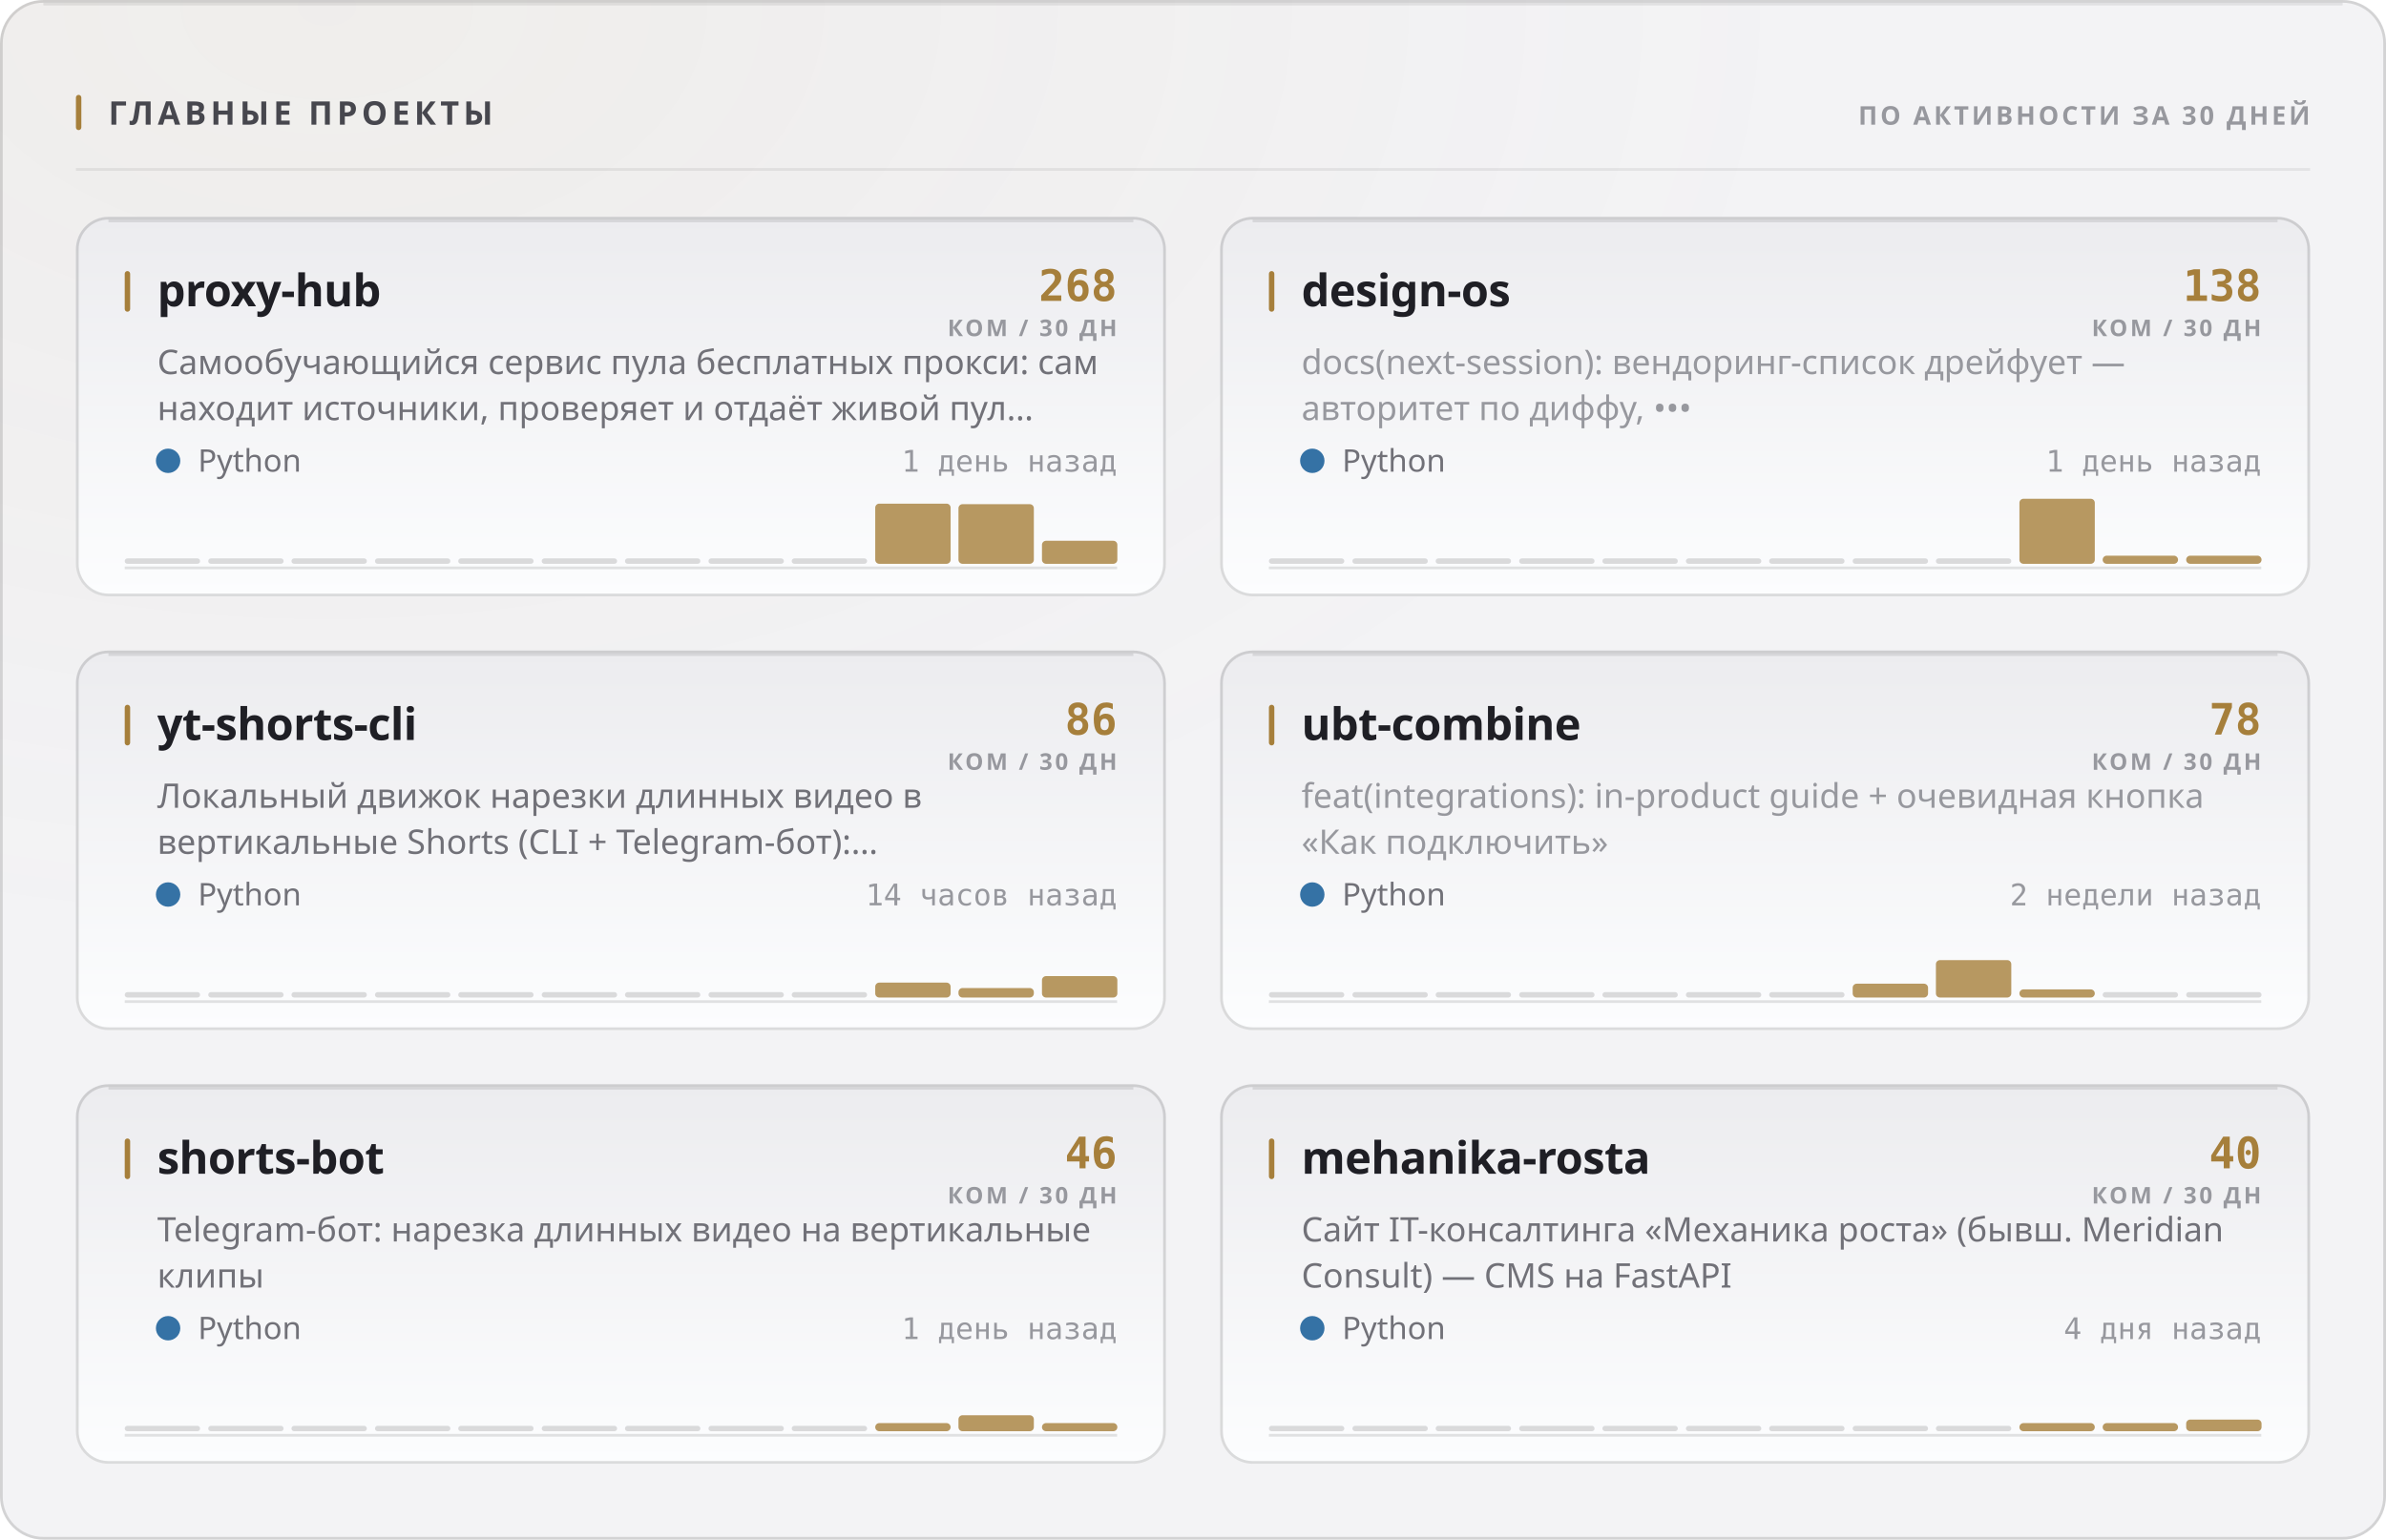
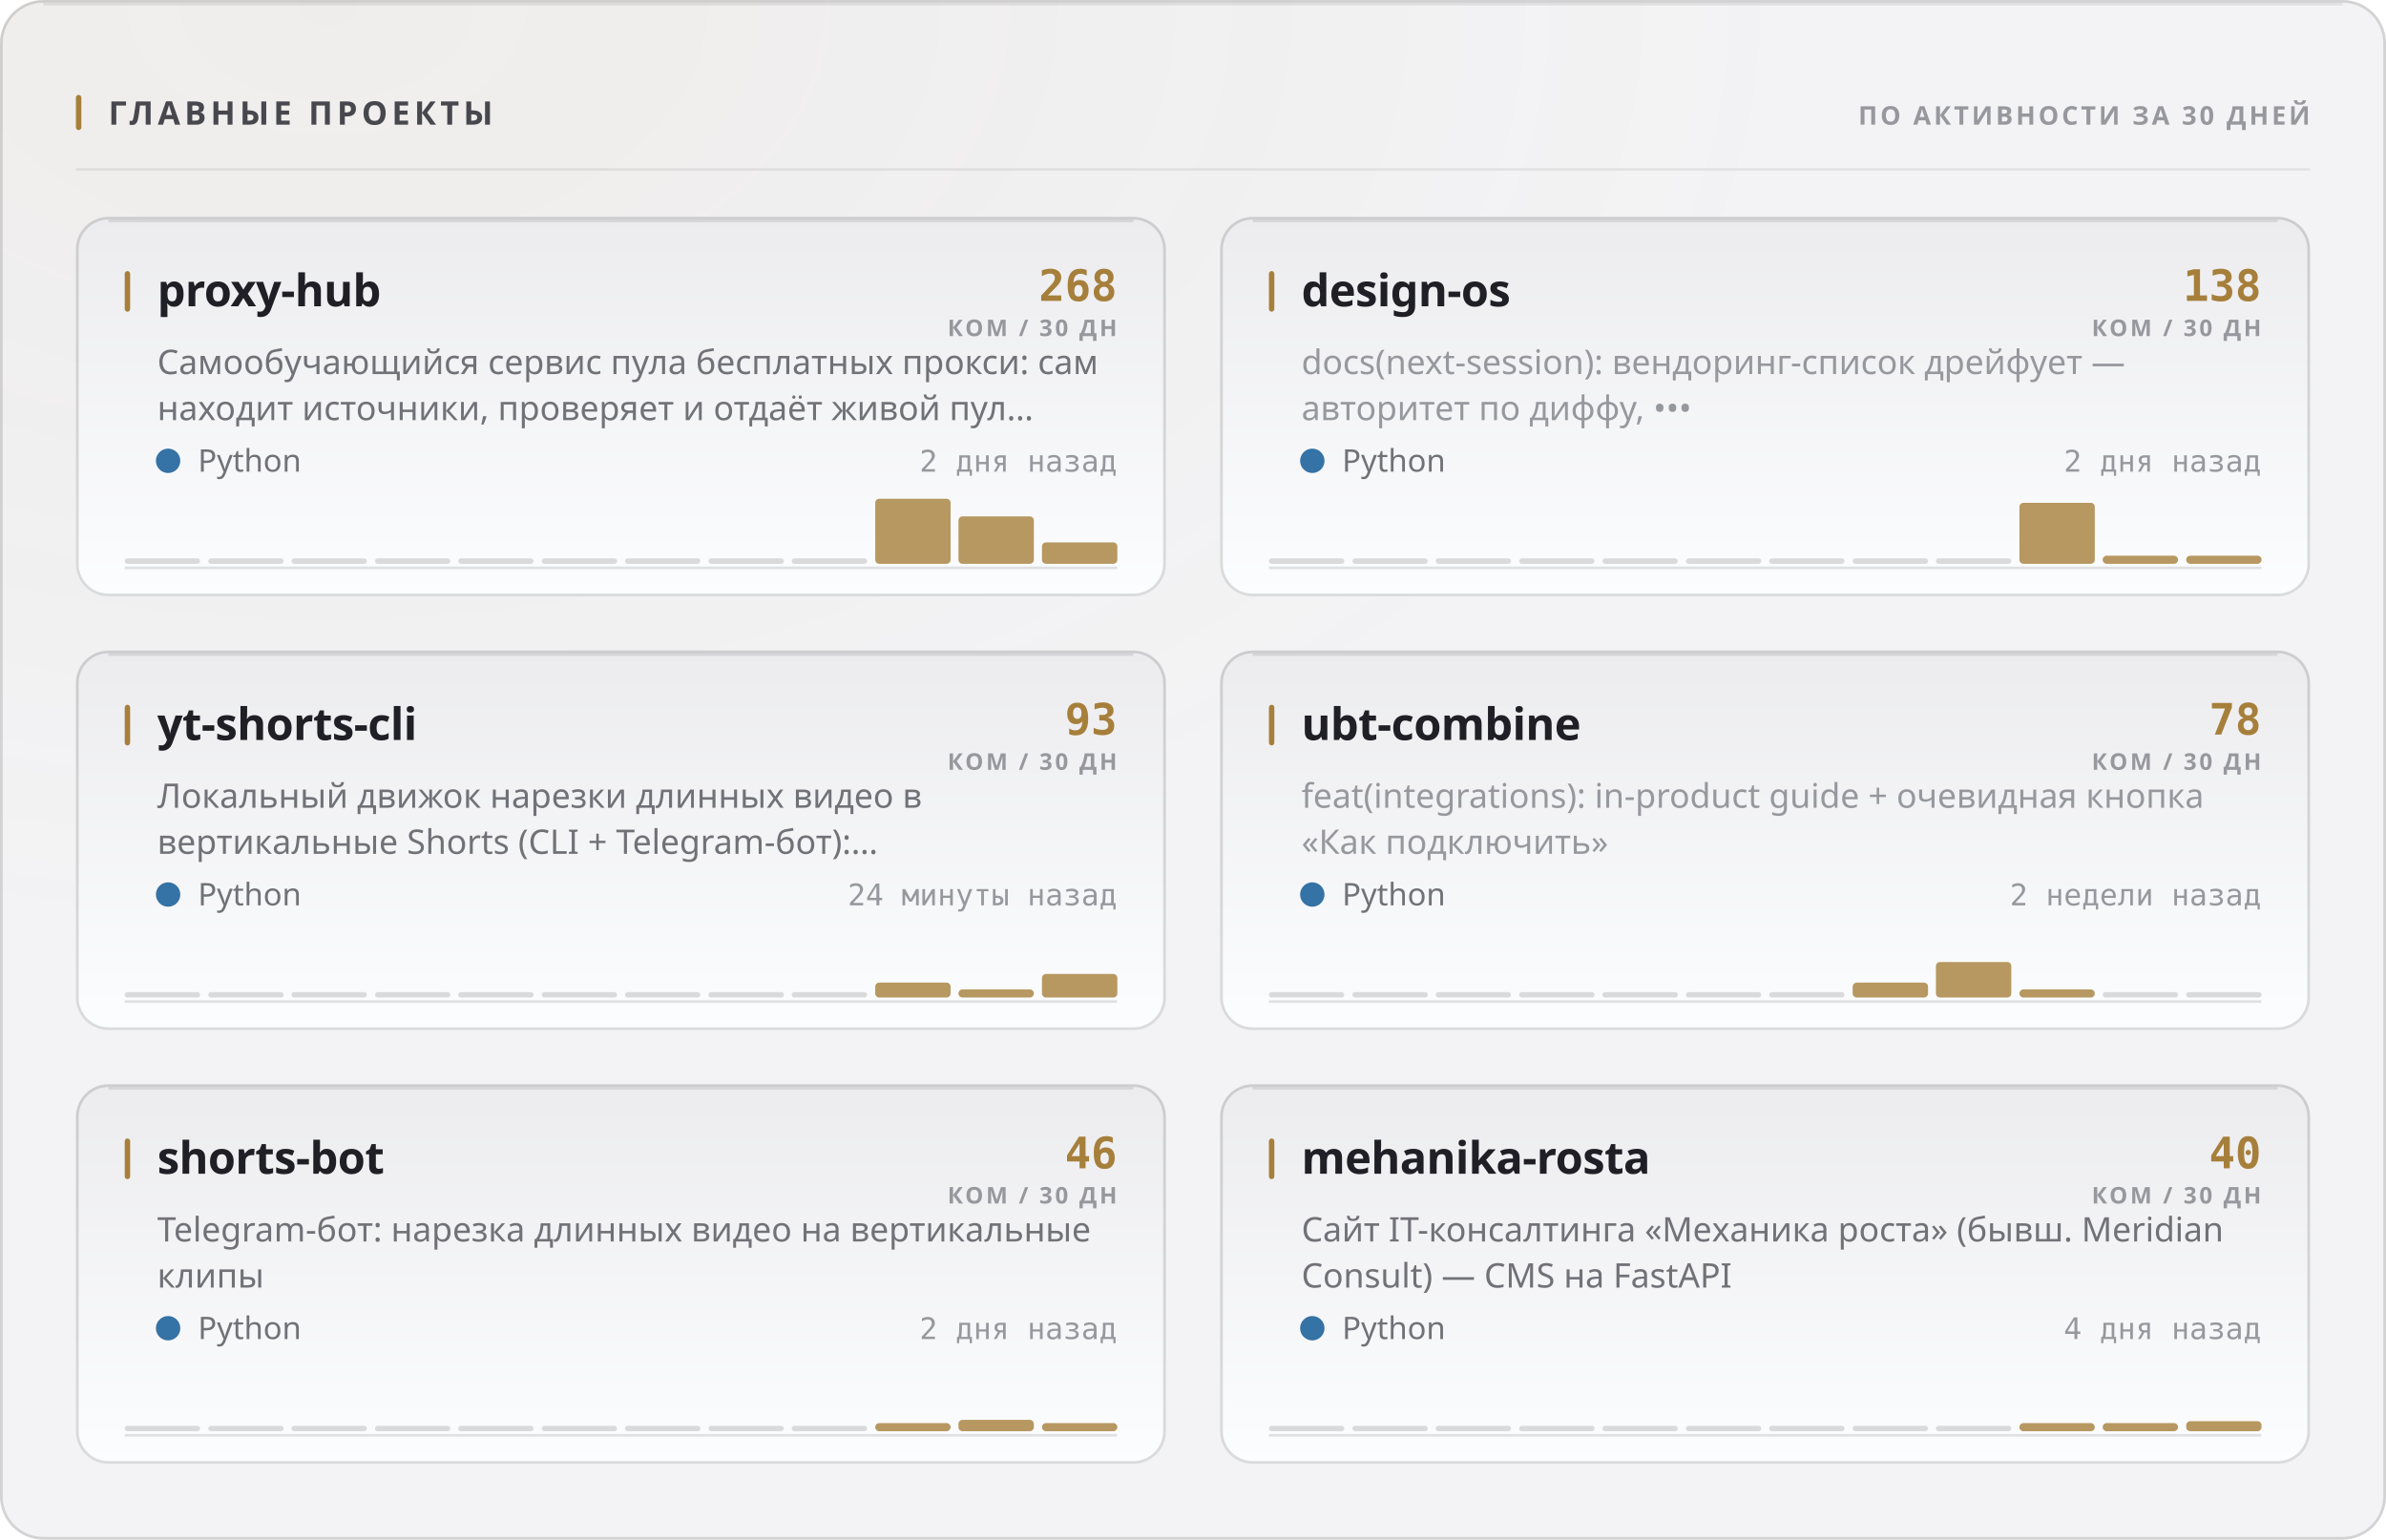
<svg xmlns="http://www.w3.org/2000/svg" width="880" height="568" viewBox="0 0 880 568" role="img">
  <style>
  text { font-family: -apple-system, BlinkMacSystemFont, 'Segoe UI', 'Noto Sans', Helvetica, Arial, sans-serif; }
  .mono { font-family: ui-monospace, 'SF Mono', 'Cascadia Mono', 'DejaVu Sans Mono', Menlo, Consolas, monospace; font-variant-numeric: tabular-nums; }
  .caps { letter-spacing: .1em; text-transform: uppercase; }

  @keyframes sheen  { from { transform: translateX(-120%); } to { transform: translateX(260%); } }
  @keyframes rise   { from { opacity: 0; transform: translateY(6px); } to { opacity: 1; transform: none; } }
  @keyframes slide  { from { opacity: 0; transform: translateX(-8px); } to { opacity: 1; transform: none; } }
  @keyframes grow   { from { transform: scaleY(0); } to { transform: scaleY(1); } }
  @keyframes widen  { from { transform: scaleX(0); } to { transform: scaleX(1); } }
  @keyframes draw   { from { stroke-dashoffset: 200; } to { stroke-dashoffset: 0; } }

  .sheen { animation: sheen 5.5s cubic-bezier(.45,0,.2,1) infinite; }
  .rise  { animation: rise .5s cubic-bezier(.16,1,.3,1) both; }
  .slide { animation: slide .42s cubic-bezier(.16,1,.3,1) both; }
  .bar   { transform-box: fill-box; transform-origin: 50% 100%;
           animation: grow .62s cubic-bezier(.16,1,.3,1) both; }
  .fill  { transform-box: fill-box; transform-origin: 0% 50%;
           animation: widen .8s cubic-bezier(.16,1,.3,1) both; }
  /* The hidden start state lives in the keyframes, never in the static rule.
     A renderer that ignores CSS animations then falls back to the FINISHED
     state — a drawn line, visible text — instead of an empty panel. */
  .spark { stroke-dasharray: 200;
           animation: draw 1.1s cubic-bezier(.16,1,.3,1) both; }

  @media (prefers-reduced-motion: reduce) {
    .sheen { animation: none; opacity: 0; }
    .rise, .slide, .bar, .fill, .spark { animation: none; opacity: 1; transform: none;
                                         stroke-dashoffset: 0; }
  }</style>
  <defs>
    <filter id="grain1" x="0" y="0" width="100%" height="100%">
      <feTurbulence type="fractalNoise" baseFrequency="0.82" numOctaves="3" stitchTiles="stitch" />
      <feColorMatrix type="saturate" values="0" />
    </filter>
    <radialGradient id="wash2" cx="14%" cy="0%" r="62%">
      <stop offset="0%" stop-color="#a67f3b" stop-opacity="0.05" />
      <stop offset="100%" stop-color="#a67f3b" stop-opacity="0" />
    </radialGradient>
    <linearGradient id="cardfill3" x1="0" y1="0" x2="0" y2="1">
      <stop offset="0%" stop-color="#ececef" />
      <stop offset="100%" stop-color="#fcfdfe" />
    </linearGradient>
    <linearGradient id="cardfill4" x1="0" y1="0" x2="0" y2="1">
      <stop offset="0%" stop-color="#ececef" />
      <stop offset="100%" stop-color="#fcfdfe" />
    </linearGradient>
    <linearGradient id="cardfill5" x1="0" y1="0" x2="0" y2="1">
      <stop offset="0%" stop-color="#ececef" />
      <stop offset="100%" stop-color="#fcfdfe" />
    </linearGradient>
    <linearGradient id="cardfill6" x1="0" y1="0" x2="0" y2="1">
      <stop offset="0%" stop-color="#ececef" />
      <stop offset="100%" stop-color="#fcfdfe" />
    </linearGradient>
    <linearGradient id="cardfill7" x1="0" y1="0" x2="0" y2="1">
      <stop offset="0%" stop-color="#ececef" />
      <stop offset="100%" stop-color="#fcfdfe" />
    </linearGradient>
    <linearGradient id="cardfill8" x1="0" y1="0" x2="0" y2="1">
      <stop offset="0%" stop-color="#ececef" />
      <stop offset="100%" stop-color="#fcfdfe" />
    </linearGradient>
  </defs>
  <rect width="880" height="568" rx="16" fill="#f3f3f5" />
  <rect width="880" height="568" rx="16" fill="url(#wash2)" />
  <rect width="880" height="568" rx="16" filter="url(#grain1)" opacity="0.035" style="mix-blend-mode:overlay" />
  <rect x=".5" y=".5" width="879" height="567" rx="15.5" fill="none" stroke="rgba(10,10,12,0.14)" />
  <path d="M16 1.5 H864" stroke="rgba(10,10,12,0.08)" stroke-width="1" fill="none" />
  <rect x="28" y="35" width="2" height="13" rx="1" fill="#a67f3b" />
  <text x="40" y="46" font-size="12" font-weight="700" fill="#47474e" letter-spacing="0.13em">ГЛАВНЫЕ ПРОЕКТЫ</text>
  <text x="852" y="46" font-size="9.5" font-weight="600" fill="#97989e" text-anchor="end" letter-spacing="0.11em">ПО АКТИВНОСТИ ЗА 30 ДНЕЙ</text>
  <path d="M28 62.5 H852" stroke="rgba(10,10,12,0.07)" stroke-width="1" />
  <g class="rise" opacity="1" style="">
    <rect x="28" y="80" width="402" height="140" rx="12" fill="url(#cardfill3)" />
    <rect x="28.5" y="80.5" width="401" height="139" rx="11.5" fill="none" stroke="rgba(10,10,12,0.14)" />
    <path d="M40 81.5 H418" stroke="rgba(10,10,12,0.1)" stroke-width="1" fill="none" />
    <rect x="46" y="100" width="2" height="15" rx="1" fill="#a67f3b" />
    <text x="58" y="113" font-size="16.5" font-weight="700" fill="#1f1f25" letter-spacing="-0.01em">proxy-hub</text>
    <text x="412" y="111" font-size="16" font-weight="700" fill="#a67f3b" text-anchor="end" class="mono">268</text>
    <text x="412" y="124" font-size="8.5" font-weight="600" fill="#97989e" text-anchor="end" letter-spacing="0.11em">КОМ / 30 ДН</text>
    <text x="58" y="138" font-size="12.5" font-weight="400" fill="#717178">Самообучающийся сервис пула бесплатных прокси: сам</text>
    <text x="58" y="155" font-size="12.5" font-weight="400" fill="#717178">находит источники, проверяет и отдаёт живой пул…</text>
    <circle cx="62" cy="170" r="4.5" fill="#3572A5" />
    <text x="73" y="174" font-size="11.5" font-weight="400" fill="#717178">Python</text>
-     <text x="412" y="174" font-size="11" font-weight="400" fill="#97989e" text-anchor="end" class="mono">1 день назад</text>
+     <text x="412" y="174" font-size="11" font-weight="400" fill="#97989e" text-anchor="end" class="mono">2 дня назад</text>
    <path d="M46 209.5 H412" stroke="rgba(10,10,12,0.112)" stroke-width="1" />
    <g class="bar" style="animation-delay:0.18s">
      <rect x="46.0" y="206.0" width="27.8" height="2" rx="1" fill="rgba(10,10,12,0.14)" />
      <rect x="76.8" y="206.0" width="27.8" height="2" rx="1" fill="rgba(10,10,12,0.14)" />
      <rect x="107.5" y="206.0" width="27.8" height="2" rx="1" fill="rgba(10,10,12,0.14)" />
      <rect x="138.3" y="206.0" width="27.8" height="2" rx="1" fill="rgba(10,10,12,0.14)" />
      <rect x="169.0" y="206.0" width="27.8" height="2" rx="1" fill="rgba(10,10,12,0.14)" />
      <rect x="199.8" y="206.0" width="27.8" height="2" rx="1" fill="rgba(10,10,12,0.14)" />
      <rect x="230.5" y="206.0" width="27.8" height="2" rx="1" fill="rgba(10,10,12,0.14)" />
      <rect x="261.3" y="206.0" width="27.8" height="2" rx="1" fill="rgba(10,10,12,0.14)" />
      <rect x="292.0" y="206.0" width="27.8" height="2" rx="1" fill="rgba(10,10,12,0.14)" />
-       <rect x="322.8" y="185.8" width="27.8" height="22.2" rx="1.5" fill="#a67f3b" opacity="0.8" />
-       <rect x="353.5" y="186.0" width="27.8" height="22.0" rx="1.5" fill="#a67f3b" opacity="0.8" />
-       <rect x="384.3" y="199.5" width="27.8" height="8.5" rx="1.5" fill="#a67f3b" opacity="0.8" />
+       <rect x="322.8" y="184.0" width="27.8" height="24.0" rx="1.5" fill="#a67f3b" opacity="0.8" />
+       <rect x="353.5" y="190.5" width="27.8" height="17.5" rx="1.5" fill="#a67f3b" opacity="0.8" />
+       <rect x="384.3" y="200.1" width="27.8" height="7.9" rx="1.5" fill="#a67f3b" opacity="0.8" />
    </g>
  </g>
  <g class="rise" opacity="1" style=" animation-delay:0.055s;">
    <rect x="450" y="80" width="402" height="140" rx="12" fill="url(#cardfill4)" />
    <rect x="450.5" y="80.5" width="401" height="139" rx="11.5" fill="none" stroke="rgba(10,10,12,0.14)" />
    <path d="M462 81.5 H840" stroke="rgba(10,10,12,0.1)" stroke-width="1" fill="none" />
    <rect x="468" y="100" width="2" height="15" rx="1" fill="#a67f3b" />
    <text x="480" y="113" font-size="16.5" font-weight="700" fill="#1f1f25" letter-spacing="-0.01em">design-os</text>
    <text x="834" y="111" font-size="16" font-weight="700" fill="#a67f3b" text-anchor="end" class="mono">138</text>
    <text x="834" y="124" font-size="8.5" font-weight="600" fill="#97989e" text-anchor="end" letter-spacing="0.11em">КОМ / 30 ДН</text>
    <text x="480" y="138" font-size="12.5" font-weight="400" fill="#97989e">docs(next-session): вендоринг-список дрейфует —</text>
    <text x="480" y="155" font-size="12.5" font-weight="400" fill="#97989e">авторитет по диффу, •••</text>
    <circle cx="484" cy="170" r="4.5" fill="#3572A5" />
    <text x="495" y="174" font-size="11.5" font-weight="400" fill="#717178">Python</text>
-     <text x="834" y="174" font-size="11" font-weight="400" fill="#97989e" text-anchor="end" class="mono">1 день назад</text>
+     <text x="834" y="174" font-size="11" font-weight="400" fill="#97989e" text-anchor="end" class="mono">2 дня назад</text>
    <path d="M468 209.5 H834" stroke="rgba(10,10,12,0.112)" stroke-width="1" />
    <g class="bar" style="animation-delay:0.24s">
      <rect x="468.0" y="206.0" width="27.8" height="2" rx="1" fill="rgba(10,10,12,0.14)" />
      <rect x="498.8" y="206.0" width="27.8" height="2" rx="1" fill="rgba(10,10,12,0.14)" />
      <rect x="529.5" y="206.0" width="27.8" height="2" rx="1" fill="rgba(10,10,12,0.14)" />
      <rect x="560.3" y="206.0" width="27.8" height="2" rx="1" fill="rgba(10,10,12,0.14)" />
      <rect x="591.0" y="206.0" width="27.8" height="2" rx="1" fill="rgba(10,10,12,0.14)" />
      <rect x="621.8" y="206.0" width="27.8" height="2" rx="1" fill="rgba(10,10,12,0.14)" />
      <rect x="652.5" y="206.0" width="27.8" height="2" rx="1" fill="rgba(10,10,12,0.14)" />
      <rect x="683.3" y="206.0" width="27.8" height="2" rx="1" fill="rgba(10,10,12,0.14)" />
      <rect x="714.0" y="206.0" width="27.8" height="2" rx="1" fill="rgba(10,10,12,0.14)" />
-       <rect x="744.8" y="184.0" width="27.8" height="24.0" rx="1.5" fill="#a67f3b" opacity="0.8" />
+       <rect x="744.8" y="185.5" width="27.8" height="22.5" rx="1.5" fill="#a67f3b" opacity="0.8" />
      <rect x="775.5" y="205.0" width="27.8" height="3.0" rx="1.5" fill="#a67f3b" opacity="0.8" />
      <rect x="806.3" y="205.0" width="27.8" height="3.0" rx="1.5" fill="#a67f3b" opacity="0.8" />
    </g>
  </g>
  <g class="rise" opacity="1" style=" animation-delay:0.110s;">
    <rect x="28" y="240" width="402" height="140" rx="12" fill="url(#cardfill5)" />
    <rect x="28.5" y="240.5" width="401" height="139" rx="11.5" fill="none" stroke="rgba(10,10,12,0.14)" />
    <path d="M40 241.5 H418" stroke="rgba(10,10,12,0.1)" stroke-width="1" fill="none" />
    <rect x="46" y="260" width="2" height="15" rx="1" fill="#a67f3b" />
    <text x="58" y="273" font-size="16.5" font-weight="700" fill="#1f1f25" letter-spacing="-0.01em">yt-shorts-cli</text>
-     <text x="412" y="271" font-size="16" font-weight="700" fill="#a67f3b" text-anchor="end" class="mono">86</text>
+     <text x="412" y="271" font-size="16" font-weight="700" fill="#a67f3b" text-anchor="end" class="mono">93</text>
    <text x="412" y="284" font-size="8.5" font-weight="600" fill="#97989e" text-anchor="end" letter-spacing="0.11em">КОМ / 30 ДН</text>
    <text x="58" y="298" font-size="12.5" font-weight="400" fill="#717178">Локальный движок нарезки длинных видео в</text>
    <text x="58" y="315" font-size="12.5" font-weight="400" fill="#717178">вертикальные Shorts (CLI + Telegram-бот):…</text>
    <circle cx="62" cy="330" r="4.5" fill="#3572A5" />
    <text x="73" y="334" font-size="11.5" font-weight="400" fill="#717178">Python</text>
-     <text x="412" y="334" font-size="11" font-weight="400" fill="#97989e" text-anchor="end" class="mono">14 часов назад</text>
+     <text x="412" y="334" font-size="11" font-weight="400" fill="#97989e" text-anchor="end" class="mono">24 минуты назад</text>
    <path d="M46 369.5 H412" stroke="rgba(10,10,12,0.112)" stroke-width="1" />
    <g class="bar" style="animation-delay:0.3s">
      <rect x="46.0" y="366.0" width="27.8" height="2" rx="1" fill="rgba(10,10,12,0.14)" />
      <rect x="76.8" y="366.0" width="27.8" height="2" rx="1" fill="rgba(10,10,12,0.14)" />
      <rect x="107.5" y="366.0" width="27.8" height="2" rx="1" fill="rgba(10,10,12,0.14)" />
      <rect x="138.3" y="366.0" width="27.8" height="2" rx="1" fill="rgba(10,10,12,0.14)" />
      <rect x="169.0" y="366.0" width="27.8" height="2" rx="1" fill="rgba(10,10,12,0.14)" />
      <rect x="199.8" y="366.0" width="27.8" height="2" rx="1" fill="rgba(10,10,12,0.14)" />
      <rect x="230.5" y="366.0" width="27.8" height="2" rx="1" fill="rgba(10,10,12,0.14)" />
      <rect x="261.3" y="366.0" width="27.8" height="2" rx="1" fill="rgba(10,10,12,0.14)" />
      <rect x="292.0" y="366.0" width="27.8" height="2" rx="1" fill="rgba(10,10,12,0.14)" />
      <rect x="322.8" y="362.5" width="27.8" height="5.5" rx="1.5" fill="#a67f3b" opacity="0.8" />
-       <rect x="353.5" y="364.5" width="27.8" height="3.5" rx="1.5" fill="#a67f3b" opacity="0.8" />
-       <rect x="384.3" y="360.1" width="27.8" height="7.9" rx="1.5" fill="#a67f3b" opacity="0.8" />
+       <rect x="353.5" y="365.0" width="27.8" height="3.0" rx="1.5" fill="#a67f3b" opacity="0.8" />
+       <rect x="384.3" y="359.3" width="27.8" height="8.7" rx="1.5" fill="#a67f3b" opacity="0.8" />
    </g>
  </g>
  <g class="rise" opacity="1" style=" animation-delay:0.165s;">
    <rect x="450" y="240" width="402" height="140" rx="12" fill="url(#cardfill6)" />
    <rect x="450.5" y="240.5" width="401" height="139" rx="11.5" fill="none" stroke="rgba(10,10,12,0.14)" />
    <path d="M462 241.5 H840" stroke="rgba(10,10,12,0.1)" stroke-width="1" fill="none" />
    <rect x="468" y="260" width="2" height="15" rx="1" fill="#a67f3b" />
    <text x="480" y="273" font-size="16.5" font-weight="700" fill="#1f1f25" letter-spacing="-0.01em">ubt-combine</text>
    <text x="834" y="271" font-size="16" font-weight="700" fill="#a67f3b" text-anchor="end" class="mono">78</text>
    <text x="834" y="284" font-size="8.5" font-weight="600" fill="#97989e" text-anchor="end" letter-spacing="0.11em">КОМ / 30 ДН</text>
    <text x="480" y="298" font-size="12.5" font-weight="400" fill="#97989e">feat(integrations): in-product guide + очевидная кнопка</text>
    <text x="480" y="315" font-size="12.5" font-weight="400" fill="#97989e">«Как подключить»</text>
    <circle cx="484" cy="330" r="4.5" fill="#3572A5" />
    <text x="495" y="334" font-size="11.5" font-weight="400" fill="#717178">Python</text>
    <text x="834" y="334" font-size="11" font-weight="400" fill="#97989e" text-anchor="end" class="mono">2 недели назад</text>
    <path d="M468 369.5 H834" stroke="rgba(10,10,12,0.112)" stroke-width="1" />
    <g class="bar" style="animation-delay:0.36s">
      <rect x="468.0" y="366.0" width="27.8" height="2" rx="1" fill="rgba(10,10,12,0.14)" />
      <rect x="498.8" y="366.0" width="27.8" height="2" rx="1" fill="rgba(10,10,12,0.14)" />
      <rect x="529.5" y="366.0" width="27.8" height="2" rx="1" fill="rgba(10,10,12,0.14)" />
      <rect x="560.3" y="366.0" width="27.8" height="2" rx="1" fill="rgba(10,10,12,0.14)" />
      <rect x="591.0" y="366.0" width="27.8" height="2" rx="1" fill="rgba(10,10,12,0.14)" />
      <rect x="621.8" y="366.0" width="27.8" height="2" rx="1" fill="rgba(10,10,12,0.14)" />
      <rect x="652.5" y="366.0" width="27.8" height="2" rx="1" fill="rgba(10,10,12,0.14)" />
-       <rect x="683.3" y="362.9" width="27.8" height="5.1" rx="1.5" fill="#a67f3b" opacity="0.8" />
-       <rect x="714.0" y="354.2" width="27.8" height="13.8" rx="1.5" fill="#a67f3b" opacity="0.8" />
+       <rect x="683.3" y="362.5" width="27.8" height="5.5" rx="1.5" fill="#a67f3b" opacity="0.8" />
+       <rect x="714.0" y="354.9" width="27.8" height="13.1" rx="1.5" fill="#a67f3b" opacity="0.8" />
      <rect x="744.8" y="365.0" width="27.8" height="3.0" rx="1.5" fill="#a67f3b" opacity="0.8" />
      <rect x="775.5" y="366.0" width="27.8" height="2" rx="1" fill="rgba(10,10,12,0.14)" />
      <rect x="806.3" y="366.0" width="27.8" height="2" rx="1" fill="rgba(10,10,12,0.14)" />
    </g>
  </g>
  <g class="rise" opacity="1" style=" animation-delay:0.220s;">
    <rect x="28" y="400" width="402" height="140" rx="12" fill="url(#cardfill7)" />
    <rect x="28.5" y="400.5" width="401" height="139" rx="11.5" fill="none" stroke="rgba(10,10,12,0.14)" />
    <path d="M40 401.5 H418" stroke="rgba(10,10,12,0.1)" stroke-width="1" fill="none" />
    <rect x="46" y="420" width="2" height="15" rx="1" fill="#a67f3b" />
    <text x="58" y="433" font-size="16.5" font-weight="700" fill="#1f1f25" letter-spacing="-0.01em">shorts-bot</text>
    <text x="412" y="431" font-size="16" font-weight="700" fill="#a67f3b" text-anchor="end" class="mono">46</text>
    <text x="412" y="444" font-size="8.5" font-weight="600" fill="#97989e" text-anchor="end" letter-spacing="0.11em">КОМ / 30 ДН</text>
    <text x="58" y="458" font-size="12.5" font-weight="400" fill="#717178">Telegram-бот: нарезка длинных видео на вертикальные</text>
    <text x="58" y="475" font-size="12.5" font-weight="400" fill="#717178">клипы</text>
    <circle cx="62" cy="490" r="4.5" fill="#3572A5" />
    <text x="73" y="494" font-size="11.5" font-weight="400" fill="#717178">Python</text>
-     <text x="412" y="494" font-size="11" font-weight="400" fill="#97989e" text-anchor="end" class="mono">1 день назад</text>
+     <text x="412" y="494" font-size="11" font-weight="400" fill="#97989e" text-anchor="end" class="mono">2 дня назад</text>
    <path d="M46 529.5 H412" stroke="rgba(10,10,12,0.112)" stroke-width="1" />
    <g class="bar" style="animation-delay:0.42s">
      <rect x="46.0" y="526.0" width="27.8" height="2" rx="1" fill="rgba(10,10,12,0.14)" />
      <rect x="76.8" y="526.0" width="27.8" height="2" rx="1" fill="rgba(10,10,12,0.14)" />
      <rect x="107.5" y="526.0" width="27.8" height="2" rx="1" fill="rgba(10,10,12,0.14)" />
      <rect x="138.3" y="526.0" width="27.8" height="2" rx="1" fill="rgba(10,10,12,0.14)" />
      <rect x="169.0" y="526.0" width="27.8" height="2" rx="1" fill="rgba(10,10,12,0.14)" />
      <rect x="199.8" y="526.0" width="27.8" height="2" rx="1" fill="rgba(10,10,12,0.14)" />
      <rect x="230.5" y="526.0" width="27.8" height="2" rx="1" fill="rgba(10,10,12,0.14)" />
      <rect x="261.3" y="526.0" width="27.8" height="2" rx="1" fill="rgba(10,10,12,0.14)" />
      <rect x="292.0" y="526.0" width="27.8" height="2" rx="1" fill="rgba(10,10,12,0.14)" />
      <rect x="322.8" y="525.0" width="27.8" height="3.0" rx="1.5" fill="#a67f3b" opacity="0.8" />
-       <rect x="353.5" y="522.1" width="27.8" height="5.9" rx="1.5" fill="#a67f3b" opacity="0.8" />
+       <rect x="353.5" y="523.8" width="27.8" height="4.2" rx="1.5" fill="#a67f3b" opacity="0.8" />
      <rect x="384.3" y="525.0" width="27.8" height="3.0" rx="1.5" fill="#a67f3b" opacity="0.8" />
    </g>
  </g>
  <g class="rise" opacity="1" style=" animation-delay:0.275s;">
    <rect x="450" y="400" width="402" height="140" rx="12" fill="url(#cardfill8)" />
    <rect x="450.5" y="400.5" width="401" height="139" rx="11.5" fill="none" stroke="rgba(10,10,12,0.14)" />
    <path d="M462 401.5 H840" stroke="rgba(10,10,12,0.1)" stroke-width="1" fill="none" />
    <rect x="468" y="420" width="2" height="15" rx="1" fill="#a67f3b" />
    <text x="480" y="433" font-size="16.5" font-weight="700" fill="#1f1f25" letter-spacing="-0.01em">mehanika-rosta</text>
    <text x="834" y="431" font-size="16" font-weight="700" fill="#a67f3b" text-anchor="end" class="mono">40</text>
    <text x="834" y="444" font-size="8.5" font-weight="600" fill="#97989e" text-anchor="end" letter-spacing="0.11em">КОМ / 30 ДН</text>
    <text x="480" y="458" font-size="12.5" font-weight="400" fill="#717178">Сайт IT-консалтинга «Механика роста» (бывш. Meridian</text>
    <text x="480" y="475" font-size="12.5" font-weight="400" fill="#717178">Consult) — CMS на FastAPI</text>
    <circle cx="484" cy="490" r="4.5" fill="#3572A5" />
    <text x="495" y="494" font-size="11.5" font-weight="400" fill="#717178">Python</text>
    <text x="834" y="494" font-size="11" font-weight="400" fill="#97989e" text-anchor="end" class="mono">4 дня назад</text>
    <path d="M468 529.5 H834" stroke="rgba(10,10,12,0.112)" stroke-width="1" />
    <g class="bar" style="animation-delay:0.48s">
      <rect x="468.0" y="526.0" width="27.8" height="2" rx="1" fill="rgba(10,10,12,0.14)" />
      <rect x="498.8" y="526.0" width="27.8" height="2" rx="1" fill="rgba(10,10,12,0.14)" />
      <rect x="529.5" y="526.0" width="27.8" height="2" rx="1" fill="rgba(10,10,12,0.14)" />
      <rect x="560.3" y="526.0" width="27.8" height="2" rx="1" fill="rgba(10,10,12,0.14)" />
      <rect x="591.0" y="526.0" width="27.8" height="2" rx="1" fill="rgba(10,10,12,0.14)" />
      <rect x="621.8" y="526.0" width="27.8" height="2" rx="1" fill="rgba(10,10,12,0.14)" />
      <rect x="652.5" y="526.0" width="27.8" height="2" rx="1" fill="rgba(10,10,12,0.14)" />
      <rect x="683.3" y="526.0" width="27.8" height="2" rx="1" fill="rgba(10,10,12,0.14)" />
      <rect x="714.0" y="526.0" width="27.8" height="2" rx="1" fill="rgba(10,10,12,0.14)" />
      <rect x="744.8" y="525.0" width="27.8" height="3.0" rx="1.5" fill="#a67f3b" opacity="0.8" />
      <rect x="775.5" y="525.0" width="27.8" height="3.0" rx="1.5" fill="#a67f3b" opacity="0.8" />
-       <rect x="806.3" y="523.7" width="27.8" height="4.3" rx="1.5" fill="#a67f3b" opacity="0.8" />
+       <rect x="806.3" y="524.3" width="27.8" height="3.7" rx="1.5" fill="#a67f3b" opacity="0.8" />
    </g>
  </g>
</svg>
